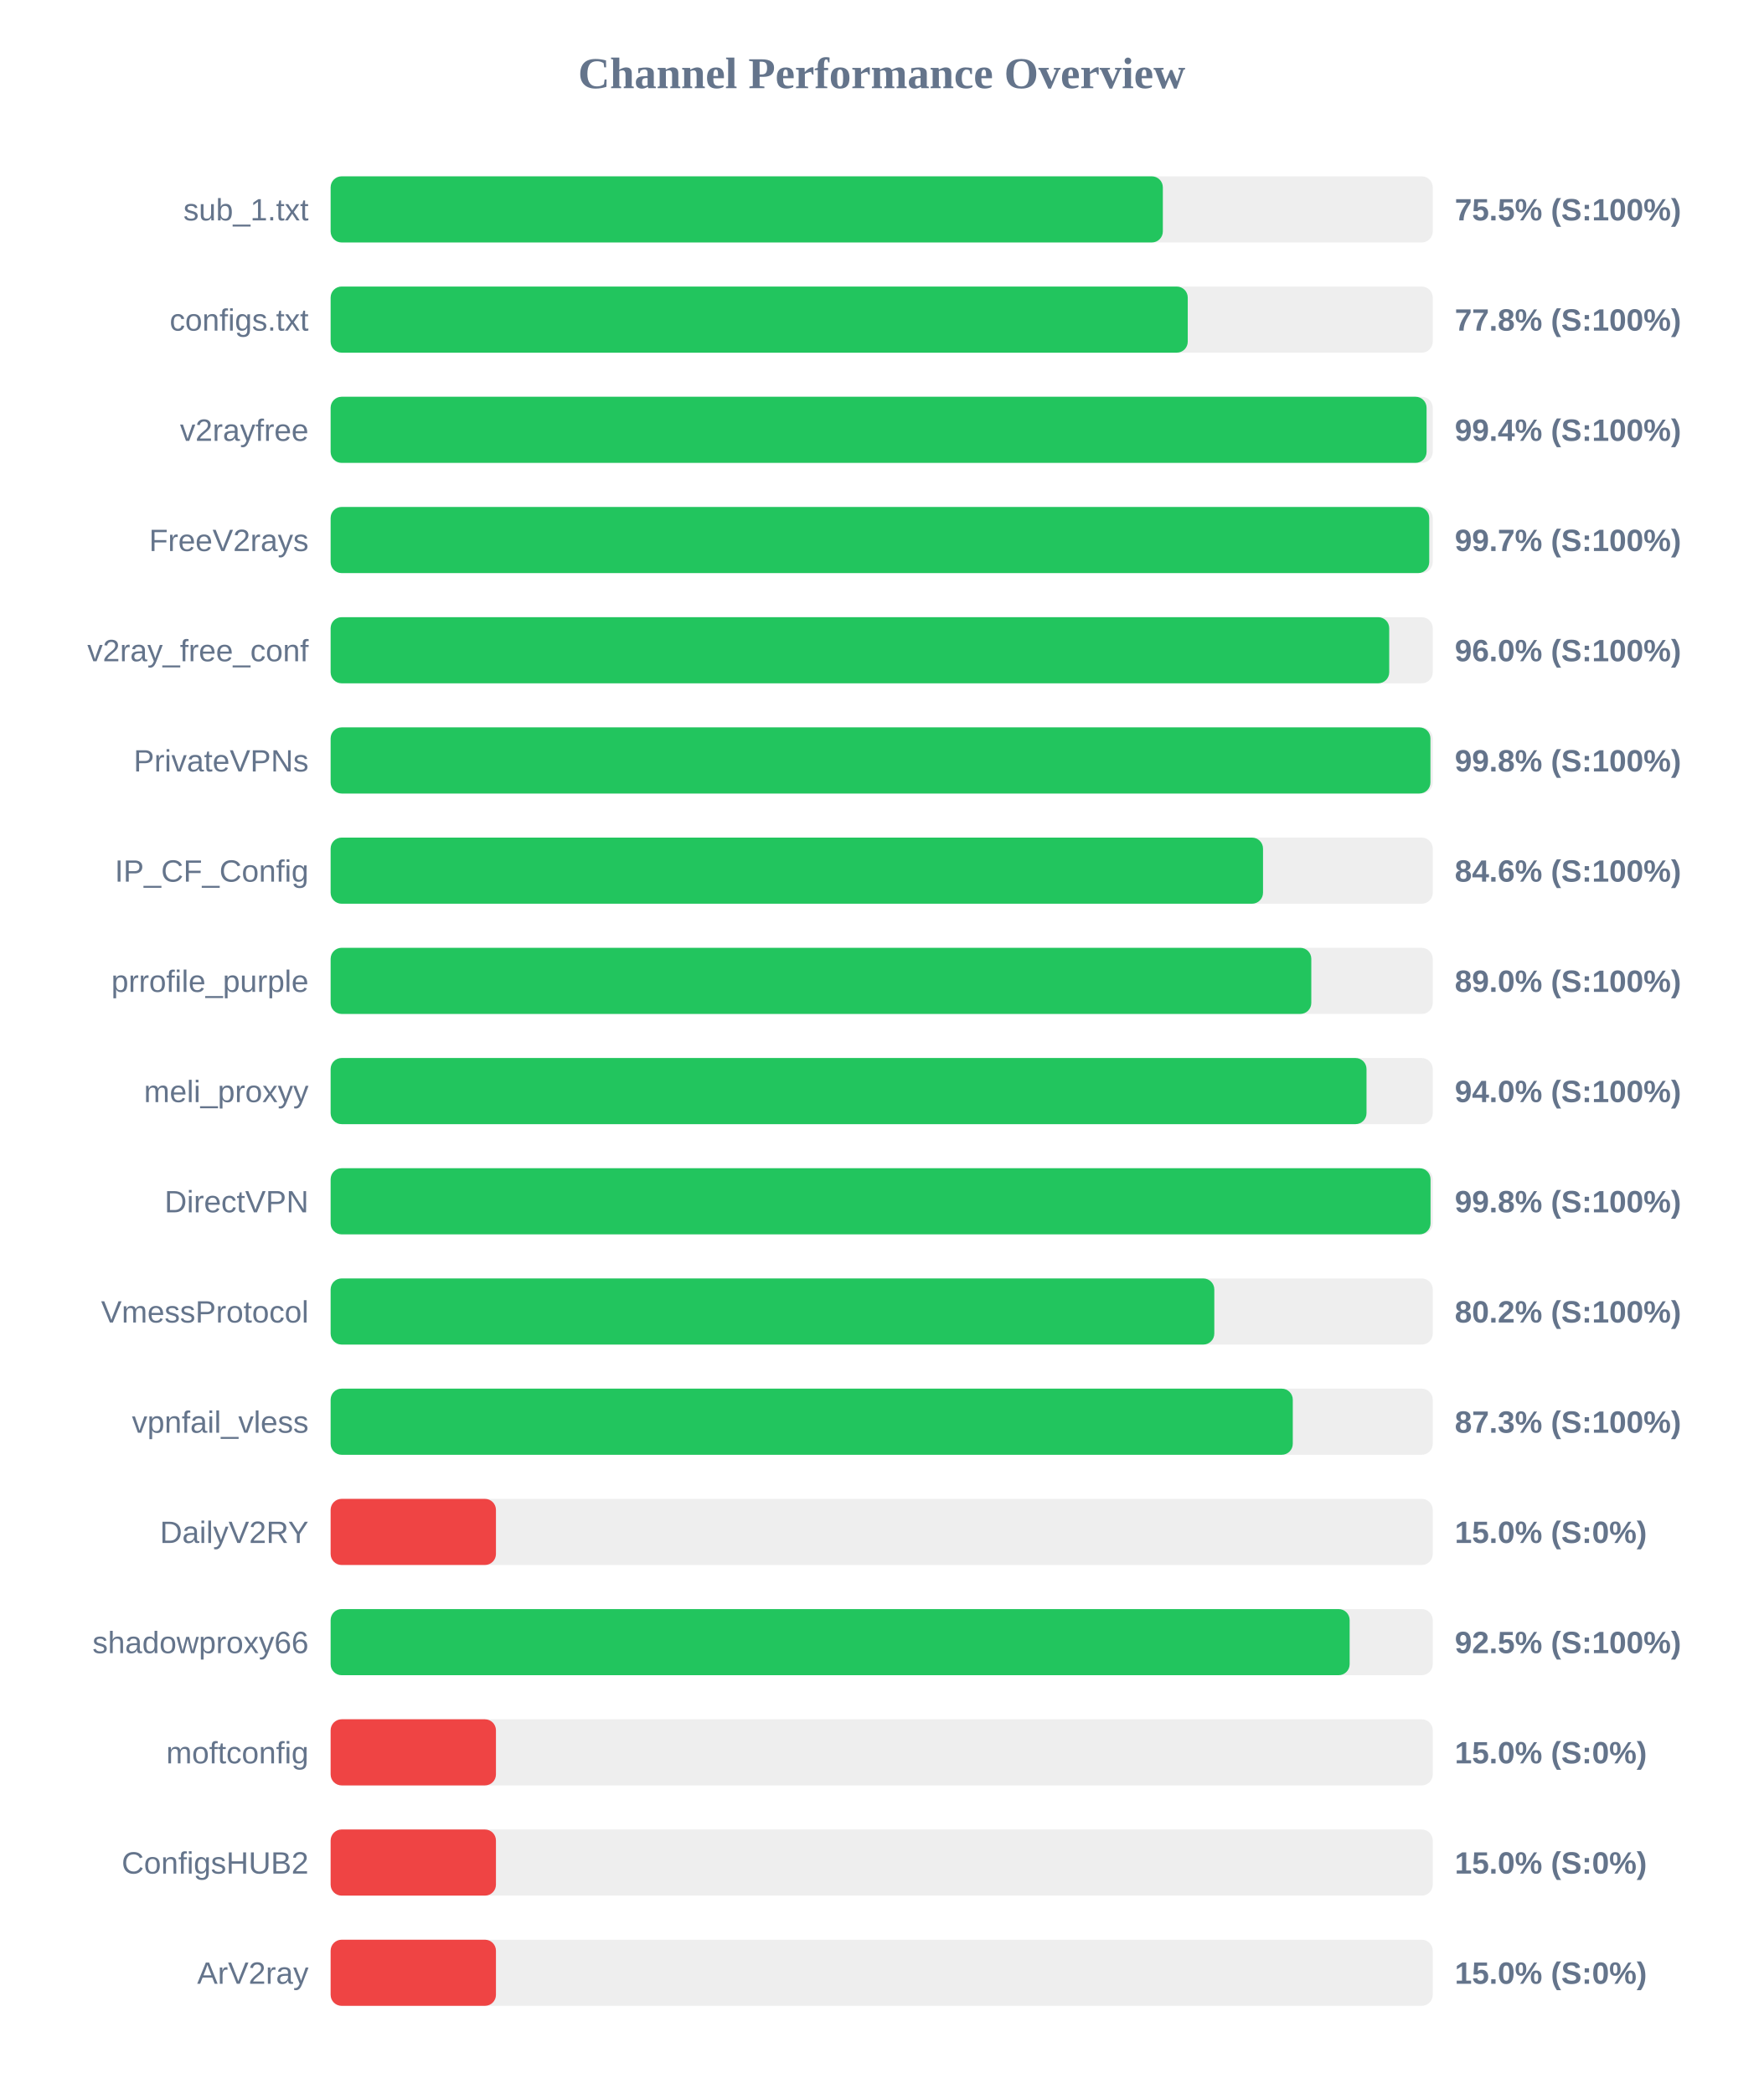
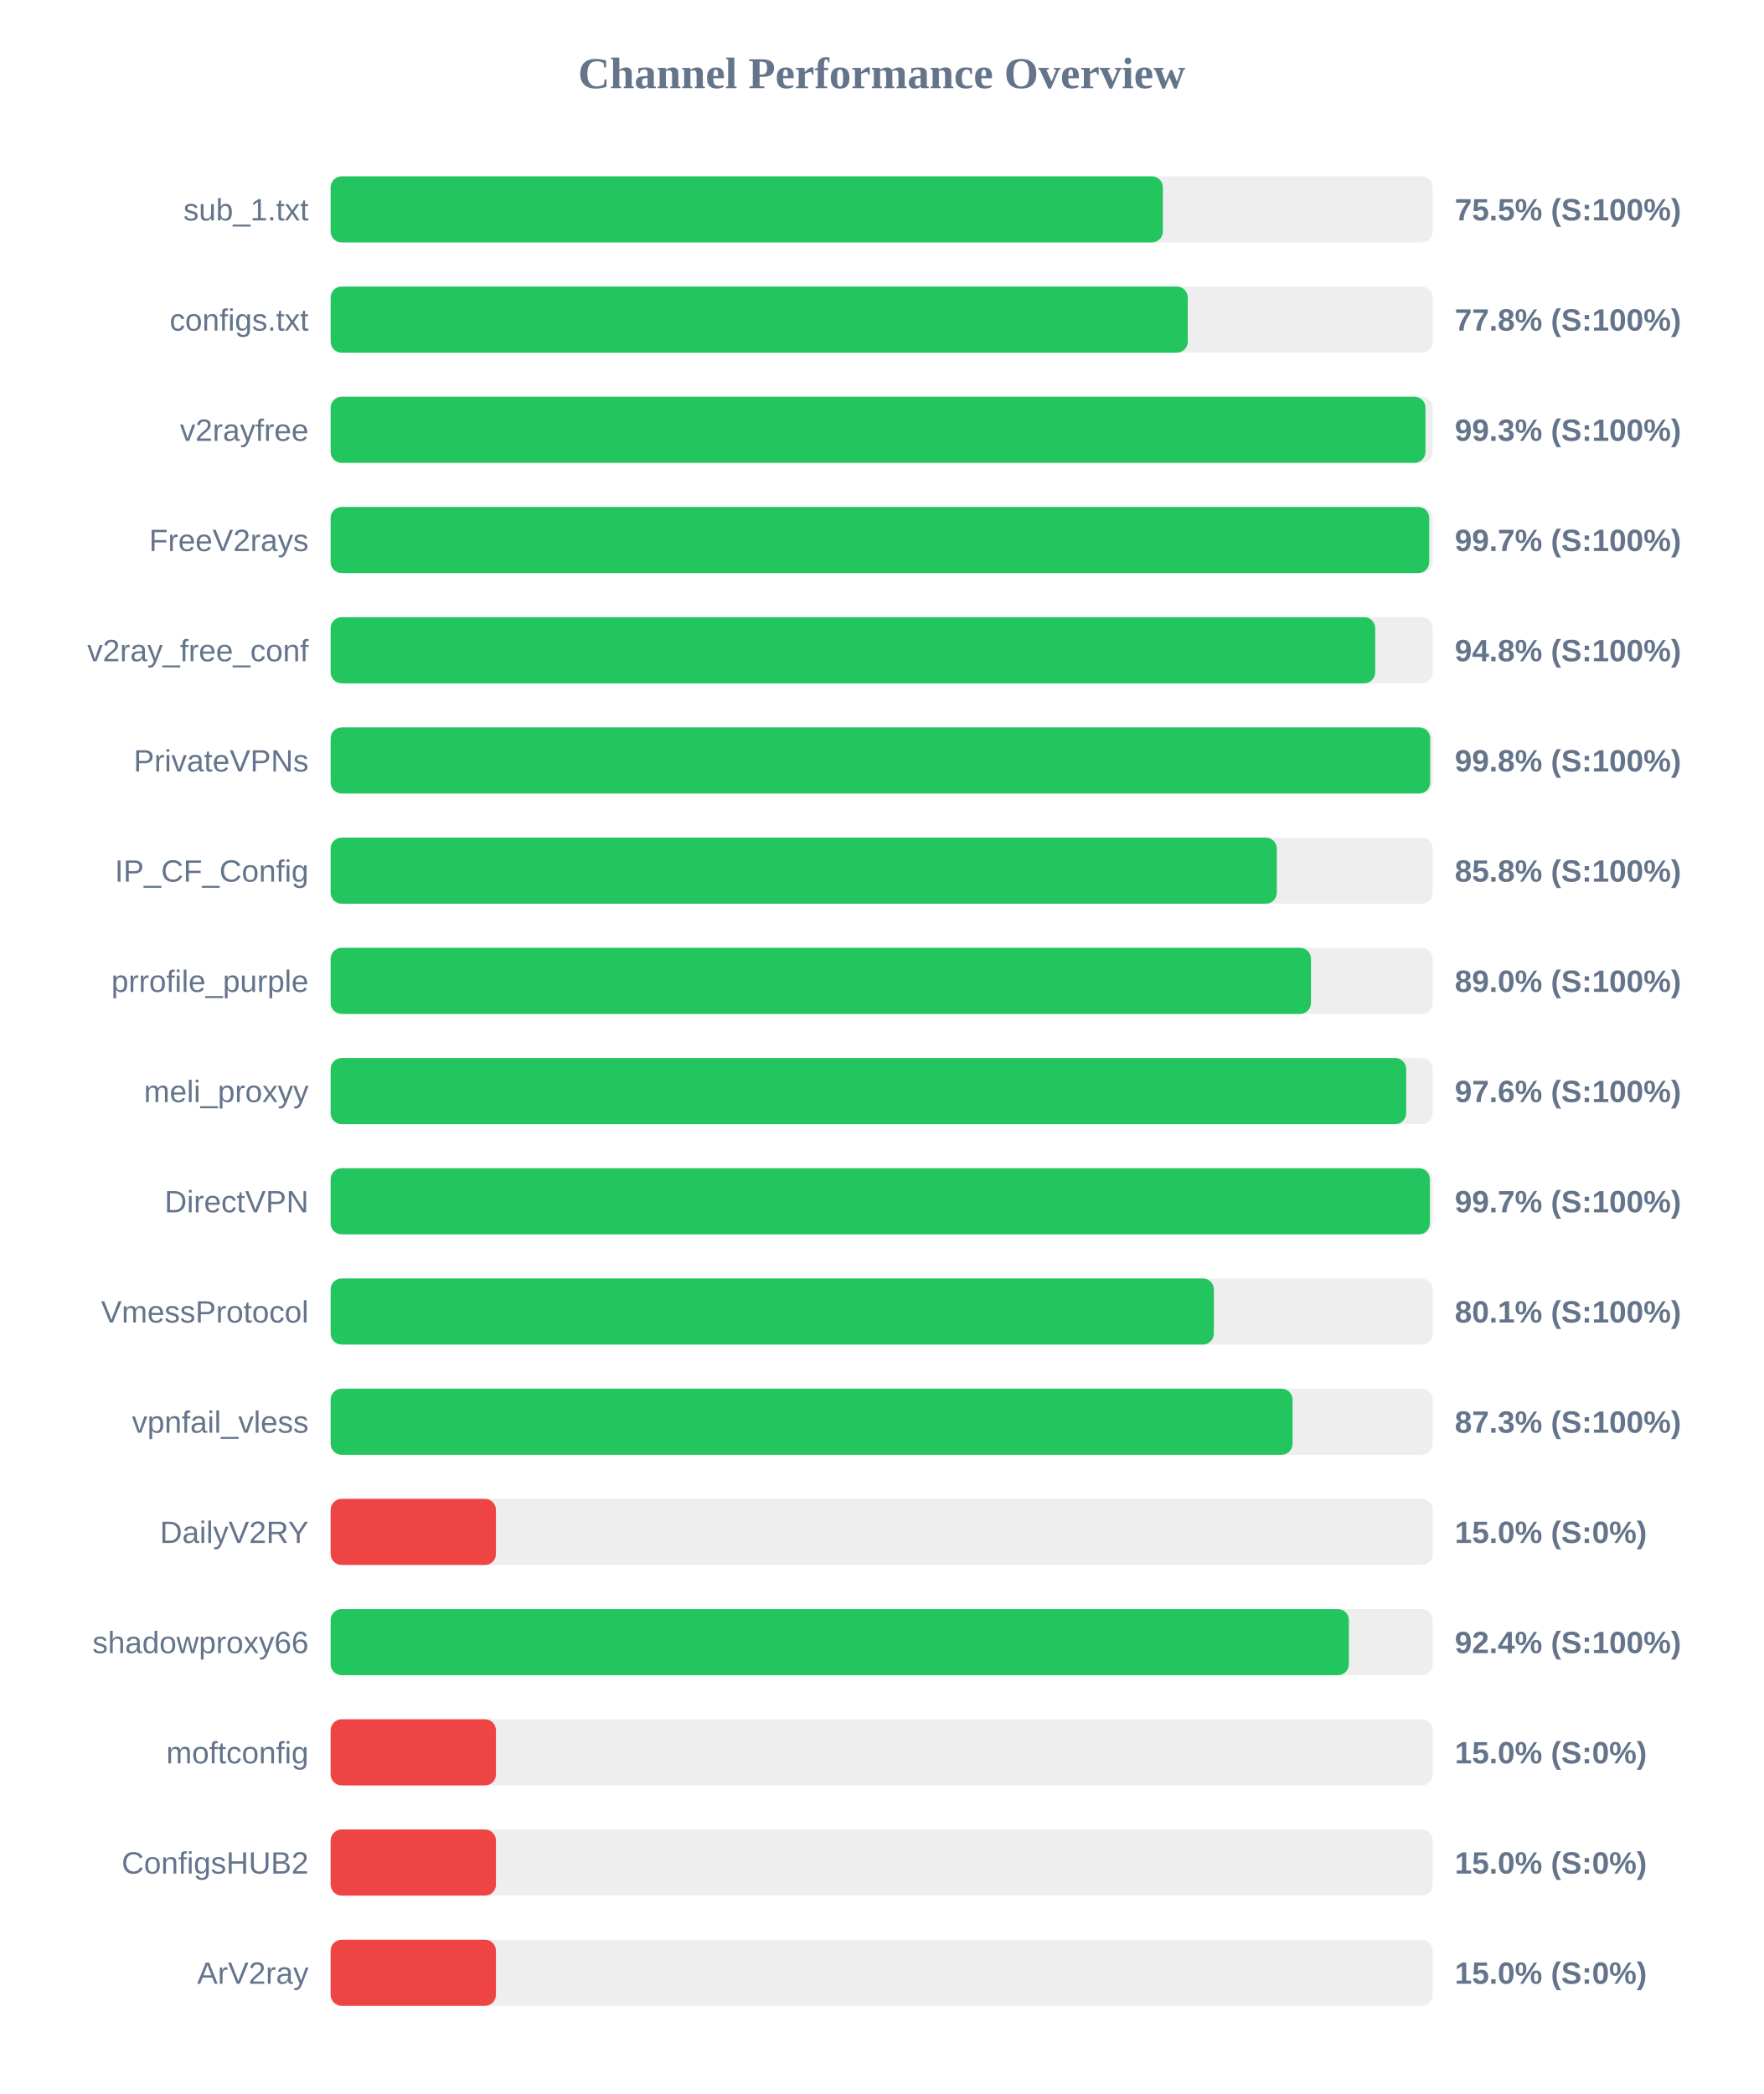
<svg xmlns="http://www.w3.org/2000/svg" width="800" height="950" version="1.1">
  <style>
        .row { font: 14px Arial; fill: #64748b; }
        .score { font: bold 14px Arial; fill: #64748b; }
    </style>
  <text x="400" y="40" text-anchor="middle" font-size="20px" font-weight="bold" fill="#64748b">Channel Performance Overview</text>
  <rect x="150" y="80" width="500" height="30" fill="#eee" rx="5" />
  <rect x="150" y="80" width="377.55" height="30" fill="#22c55e" rx="5" />
  <text x="140" y="100" text-anchor="end" class="row">sub_1.txt</text>
  <text x="660" y="100" text-anchor="start" class="score">75.5% (S:100%)</text>
  <rect x="150" y="130" width="500" height="30" fill="#eee" rx="5" />
  <rect x="150" y="130" width="388.85" height="30" fill="#22c55e" rx="5" />
  <text x="140" y="150" text-anchor="end" class="row">configs.txt</text>
  <text x="660" y="150" text-anchor="start" class="score">77.8% (S:100%)</text>
  <rect x="150" y="180" width="500" height="30" fill="#eee" rx="5" />
-   <rect x="150" y="180" width="497.2" height="30" fill="#22c55e" rx="5" />
+   <rect x="150" y="180" width="496.7" height="30" fill="#22c55e" rx="5" />
  <text x="140" y="200" text-anchor="end" class="row">v2rayfree</text>
-   <text x="660" y="200" text-anchor="start" class="score">99.4% (S:100%)</text>
+   <text x="660" y="200" text-anchor="start" class="score">99.3% (S:100%)</text>
  <rect x="150" y="230" width="500" height="30" fill="#eee" rx="5" />
  <rect x="150" y="230" width="498.4" height="30" fill="#22c55e" rx="5" />
  <text x="140" y="250" text-anchor="end" class="row">FreeV2rays</text>
  <text x="660" y="250" text-anchor="start" class="score">99.7% (S:100%)</text>
  <rect x="150" y="280" width="500" height="30" fill="#eee" rx="5" />
-   <rect x="150" y="280" width="480.25" height="30" fill="#22c55e" rx="5" />
+   <rect x="150" y="280" width="473.9" height="30" fill="#22c55e" rx="5" />
  <text x="140" y="300" text-anchor="end" class="row">v2ray_free_conf</text>
-   <text x="660" y="300" text-anchor="start" class="score">96.0% (S:100%)</text>
+   <text x="660" y="300" text-anchor="start" class="score">94.8% (S:100%)</text>
  <rect x="150" y="330" width="500" height="30" fill="#eee" rx="5" />
-   <rect x="150" y="330" width="498.95" height="30" fill="#22c55e" rx="5" />
+   <rect x="150" y="330" width="498.85" height="30" fill="#22c55e" rx="5" />
  <text x="140" y="350" text-anchor="end" class="row">PrivateVPNs</text>
  <text x="660" y="350" text-anchor="start" class="score">99.8% (S:100%)</text>
  <rect x="150" y="380" width="500" height="30" fill="#eee" rx="5" />
-   <rect x="150" y="380" width="423.0" height="30" fill="#22c55e" rx="5" />
+   <rect x="150" y="380" width="429.25" height="30" fill="#22c55e" rx="5" />
  <text x="140" y="400" text-anchor="end" class="row">IP_CF_Config</text>
-   <text x="660" y="400" text-anchor="start" class="score">84.6% (S:100%)</text>
+   <text x="660" y="400" text-anchor="start" class="score">85.8% (S:100%)</text>
  <rect x="150" y="430" width="500" height="30" fill="#eee" rx="5" />
-   <rect x="150" y="430" width="444.9" height="30" fill="#22c55e" rx="5" />
+   <rect x="150" y="430" width="444.75" height="30" fill="#22c55e" rx="5" />
  <text x="140" y="450" text-anchor="end" class="row">prrofile_purple</text>
  <text x="660" y="450" text-anchor="start" class="score">89.0% (S:100%)</text>
  <rect x="150" y="480" width="500" height="30" fill="#eee" rx="5" />
-   <rect x="150" y="480" width="469.95" height="30" fill="#22c55e" rx="5" />
+   <rect x="150" y="480" width="487.95" height="30" fill="#22c55e" rx="5" />
  <text x="140" y="500" text-anchor="end" class="row">meli_proxyy</text>
-   <text x="660" y="500" text-anchor="start" class="score">94.0% (S:100%)</text>
+   <text x="660" y="500" text-anchor="start" class="score">97.6% (S:100%)</text>
  <rect x="150" y="530" width="500" height="30" fill="#eee" rx="5" />
-   <rect x="150" y="530" width="499.0" height="30" fill="#22c55e" rx="5" />
+   <rect x="150" y="530" width="498.7" height="30" fill="#22c55e" rx="5" />
  <text x="140" y="550" text-anchor="end" class="row">DirectVPN</text>
-   <text x="660" y="550" text-anchor="start" class="score">99.8% (S:100%)</text>
+   <text x="660" y="550" text-anchor="start" class="score">99.7% (S:100%)</text>
  <rect x="150" y="580" width="500" height="30" fill="#eee" rx="5" />
-   <rect x="150" y="580" width="400.9" height="30" fill="#22c55e" rx="5" />
+   <rect x="150" y="580" width="400.7" height="30" fill="#22c55e" rx="5" />
  <text x="140" y="600" text-anchor="end" class="row">VmessProtocol</text>
-   <text x="660" y="600" text-anchor="start" class="score">80.2% (S:100%)</text>
+   <text x="660" y="600" text-anchor="start" class="score">80.1% (S:100%)</text>
  <rect x="150" y="630" width="500" height="30" fill="#eee" rx="5" />
-   <rect x="150" y="630" width="436.5" height="30" fill="#22c55e" rx="5" />
+   <rect x="150" y="630" width="436.4" height="30" fill="#22c55e" rx="5" />
  <text x="140" y="650" text-anchor="end" class="row">vpnfail_vless</text>
  <text x="660" y="650" text-anchor="start" class="score">87.3% (S:100%)</text>
  <rect x="150" y="680" width="500" height="30" fill="#eee" rx="5" />
  <rect x="150" y="680" width="75.0" height="30" fill="#ef4444" rx="5" />
  <text x="140" y="700" text-anchor="end" class="row">DailyV2RY</text>
  <text x="660" y="700" text-anchor="start" class="score">15.0% (S:0%)</text>
  <rect x="150" y="730" width="500" height="30" fill="#eee" rx="5" />
-   <rect x="150" y="730" width="462.3" height="30" fill="#22c55e" rx="5" />
+   <rect x="150" y="730" width="461.95" height="30" fill="#22c55e" rx="5" />
  <text x="140" y="750" text-anchor="end" class="row">shadowproxy66</text>
-   <text x="660" y="750" text-anchor="start" class="score">92.5% (S:100%)</text>
+   <text x="660" y="750" text-anchor="start" class="score">92.4% (S:100%)</text>
  <rect x="150" y="780" width="500" height="30" fill="#eee" rx="5" />
  <rect x="150" y="780" width="75.0" height="30" fill="#ef4444" rx="5" />
  <text x="140" y="800" text-anchor="end" class="row">moftconfig</text>
  <text x="660" y="800" text-anchor="start" class="score">15.0% (S:0%)</text>
  <rect x="150" y="830" width="500" height="30" fill="#eee" rx="5" />
  <rect x="150" y="830" width="75.0" height="30" fill="#ef4444" rx="5" />
  <text x="140" y="850" text-anchor="end" class="row">ConfigsHUB2</text>
  <text x="660" y="850" text-anchor="start" class="score">15.0% (S:0%)</text>
  <rect x="150" y="880" width="500" height="30" fill="#eee" rx="5" />
  <rect x="150" y="880" width="75.0" height="30" fill="#ef4444" rx="5" />
  <text x="140" y="900" text-anchor="end" class="row">ArV2ray</text>
  <text x="660" y="900" text-anchor="start" class="score">15.0% (S:0%)</text>
</svg>
